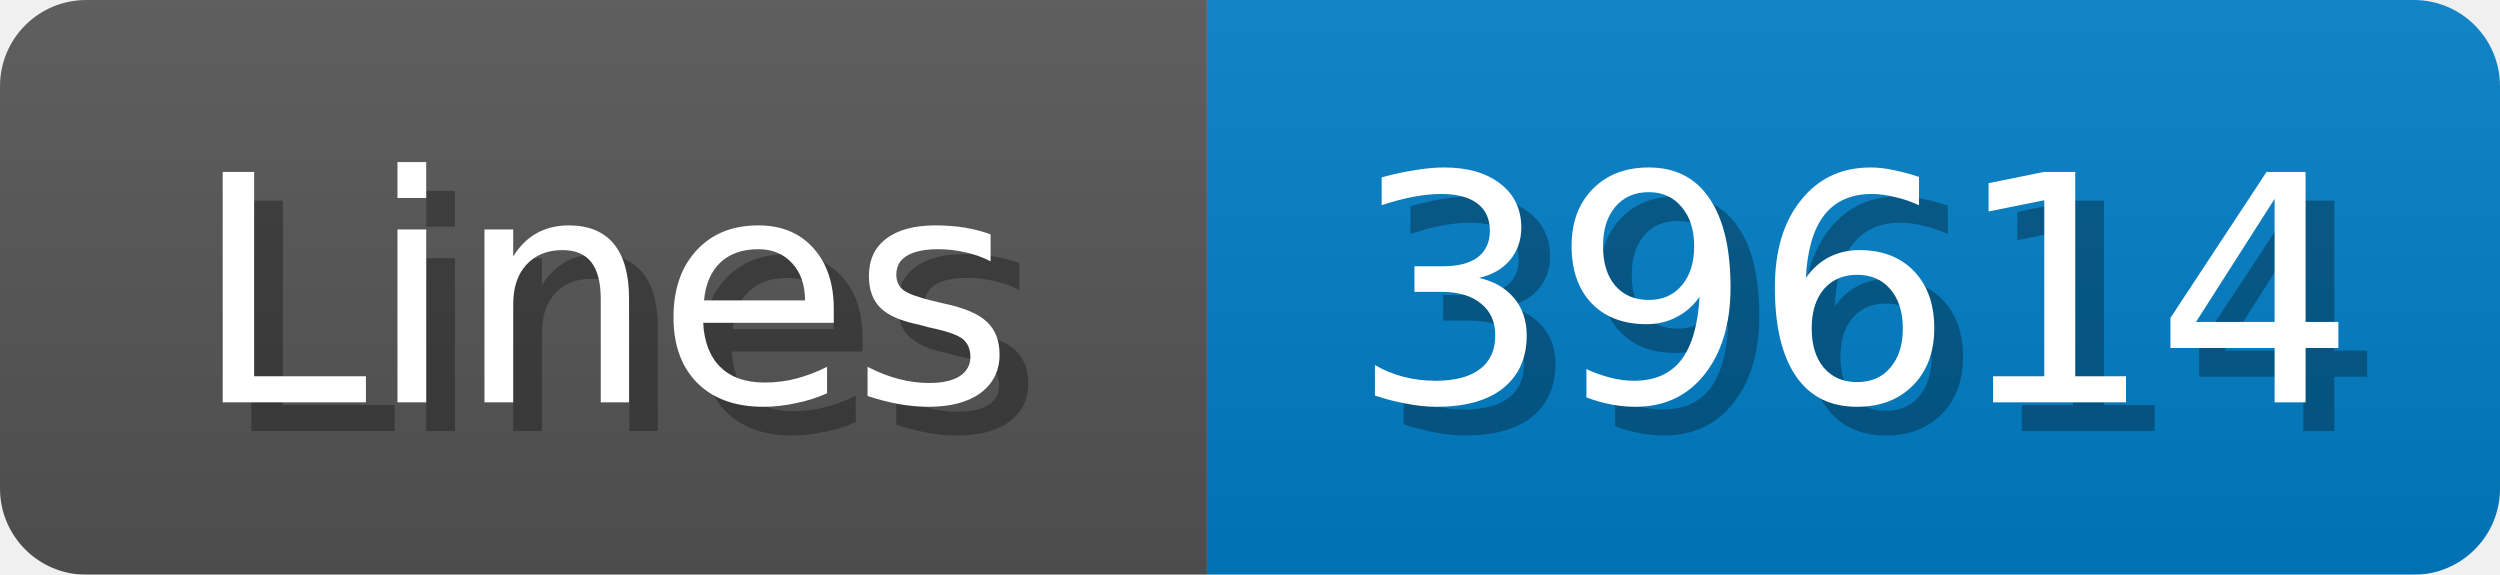
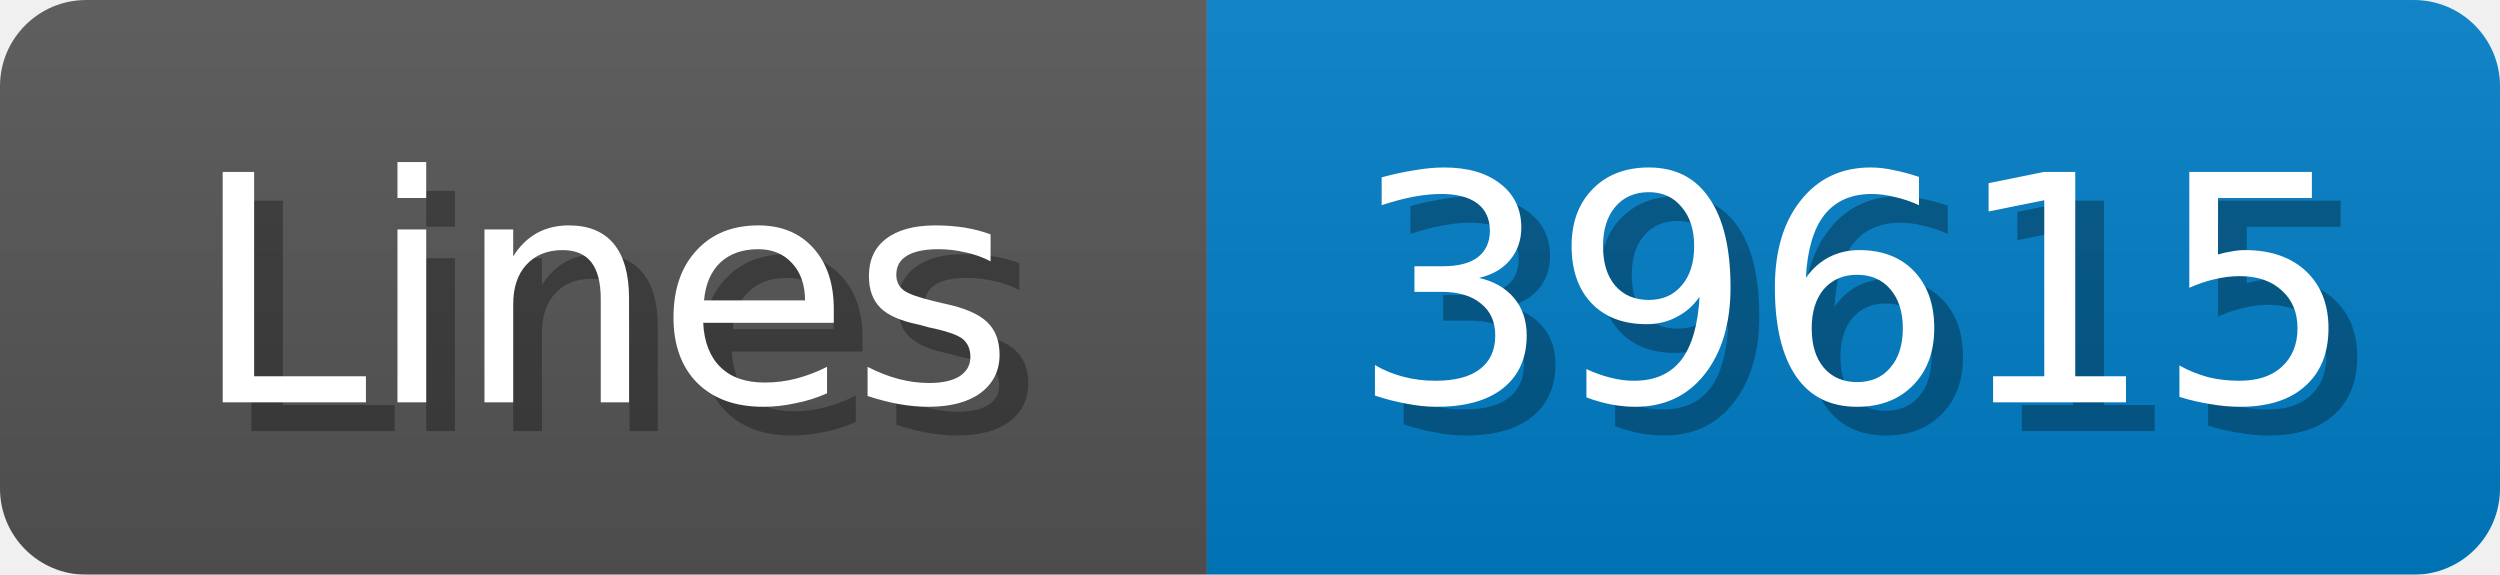
<svg xmlns="http://www.w3.org/2000/svg" width="87" height="20">
  <linearGradient id="b" x2="0" y2="100%">
    <stop offset="0" stop-color="#bbb" stop-opacity=".1" />
    <stop offset="1" stop-opacity=".1" />
  </linearGradient>
  <mask id="anybadge_1">
    <rect width="87" height="20" rx="3" fill="#fff" />
  </mask>
  <g mask="url(#anybadge_1)">
    <path fill="#555" d="M0 0h42v20H0z" />
    <path fill="#007ec6" d="M42 0h45v20H42z" />
    <path fill="url(#b)" d="M0 0h87v20H0z" />
  </g>
  <g fill="#fff" text-anchor="middle" font-family="DejaVu Sans,Verdana,Geneva,sans-serif" font-size="11">
    <text x="22.0" y="15" fill="#010101" fill-opacity=".3">Lines</text>
    <text x="21.0" y="14">Lines</text>
  </g>
  <g fill="#fff" text-anchor="middle" font-family="DejaVu Sans,Verdana,Geneva,sans-serif" font-size="11">
-     <text x="65.5" y="15" fill="#010101" fill-opacity=".3">39614</text>
-     <text x="64.5" y="14">39614</text>
+     <text x="65.5" y="15" fill="#010101" fill-opacity=".3">39615</text>
+     <text x="64.5" y="14">39615</text>
  </g>
</svg>
